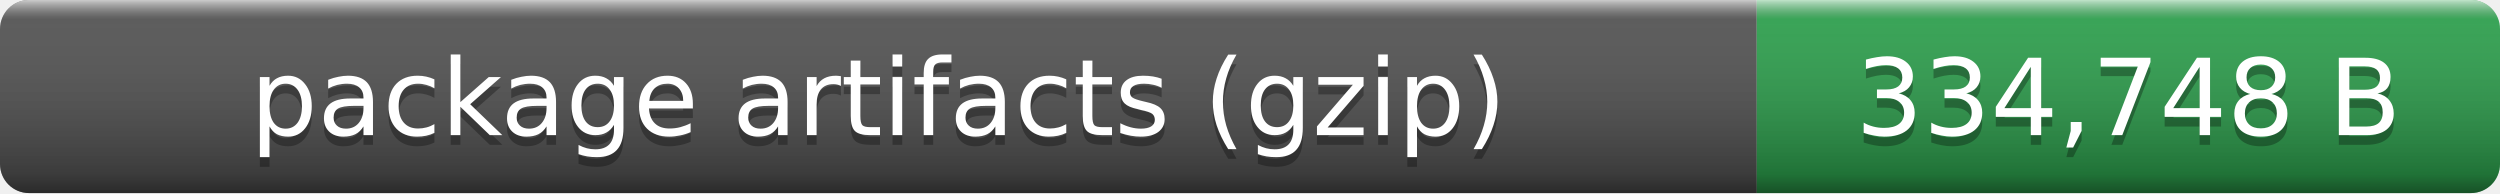
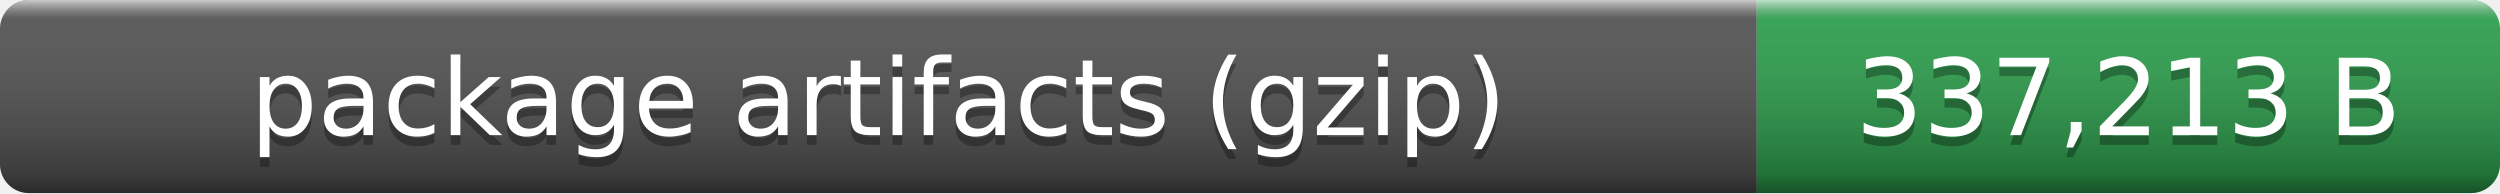
- <svg xmlns="http://www.w3.org/2000/svg" width="259" height="20" role="img" aria-label="package artifacts (gzip): 334,748 B">
+ <svg xmlns="http://www.w3.org/2000/svg" width="259" height="20" role="img" aria-label="package artifacts (gzip): 337,213 B">
  <linearGradient id="smooth" x2="0" y2="100%">
    <stop offset="0" stop-color="#fff" stop-opacity=".7" />
    <stop offset=".1" stop-color="#aaa" stop-opacity=".1" />
    <stop offset=".9" stop-opacity=".3" />
    <stop offset="1" stop-opacity=".5" />
  </linearGradient>
  <clipPath id="round">
    <rect width="259" height="20" rx="3" fill="#fff" />
  </clipPath>
  <g clip-path="url(#round)">
    <rect width="182" height="20" fill="#555" />
    <rect x="182" width="77" height="20" fill="#2ea44f" />
    <rect width="259" height="20" fill="url(#smooth)" />
  </g>
  <g fill="#fff" text-anchor="middle" font-family="Verdana,Geneva,DejaVu Sans,sans-serif" font-size="11">
    <text x="91" y="15" fill="#010101" fill-opacity=".3">package artifacts (gzip)</text>
    <text x="91" y="14">package artifacts (gzip)</text>
-     <text x="220.5" y="15" fill="#010101" fill-opacity=".3">334,748 B</text>
-     <text x="220.5" y="14">334,748 B</text>
+     <text x="220.5" y="15" fill="#010101" fill-opacity=".3">337,213 B</text>
+     <text x="220.5" y="14">337,213 B</text>
  </g>
</svg>
